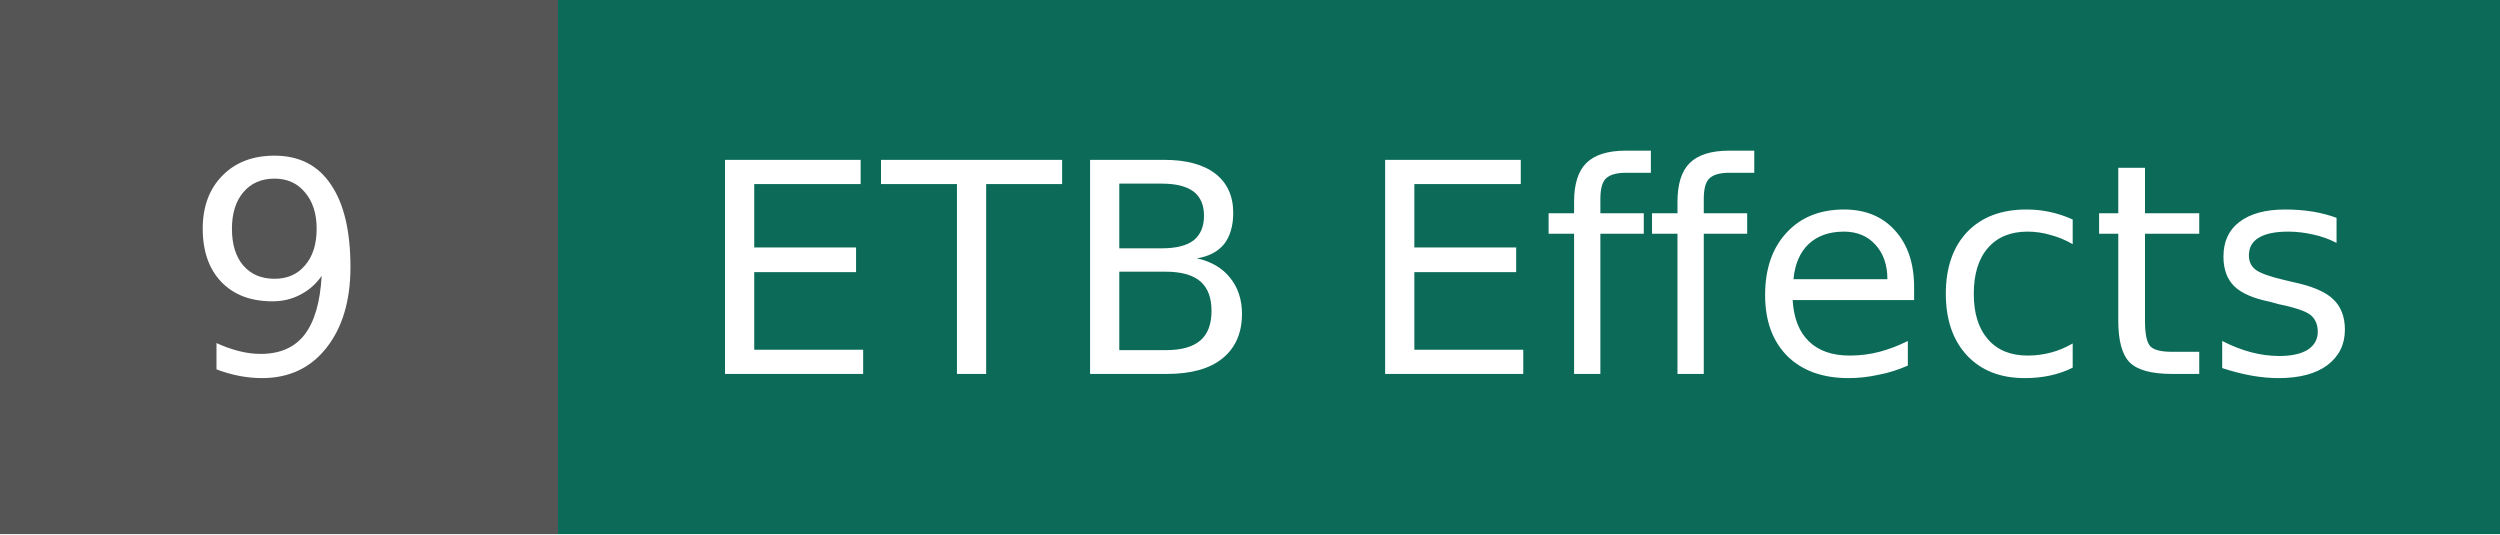
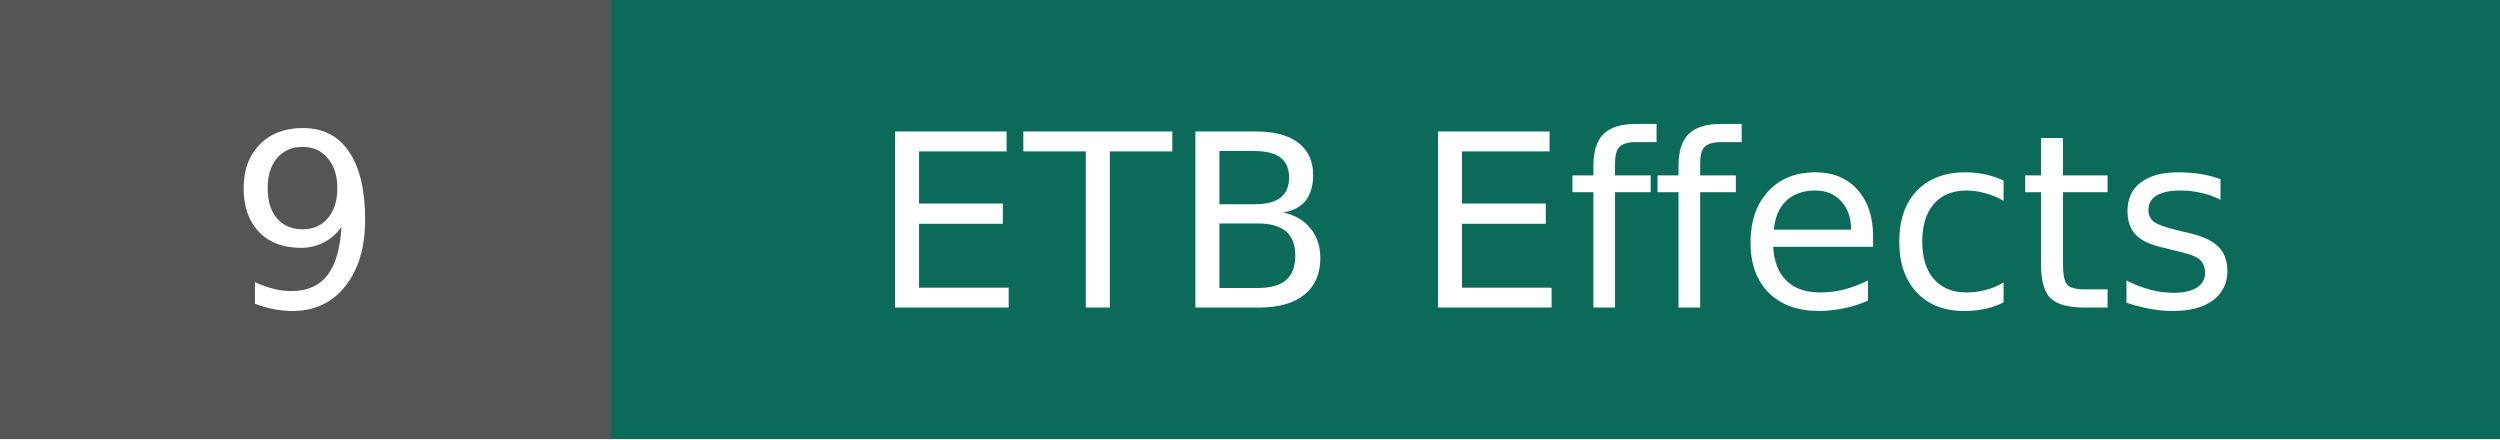
- <svg xmlns="http://www.w3.org/2000/svg" width="93.6" height="20" role="img" aria-label="ETB Effects: 9">
+ <svg xmlns="http://www.w3.org/2000/svg" width="113.8" height="20" role="img" aria-label="ETB Effects: 9">
  <g shape-rendering="crispEdges">
-     <rect width="20.9" height="20" fill="#555555" />
-     <rect x="20.9" width="72.7" height="20" fill="#0b6b58" />
+     <rect width="27.8" height="20" fill="#555555" />
+     <rect x="27.8" width="86.0" height="20" fill="#0b6b58" />
  </g>
  <g fill="#ffffff" text-anchor="middle" font-family="Verdana,DejaVu Sans,Geneva,sans-serif" font-size="11">
-     <text x="10.4" y="14">9</text>
-     <text x="57.2" y="14">ETB Effects</text>
+     <text x="13.9" y="14">9</text>
+     <text x="70.8" y="14">ETB Effects</text>
  </g>
</svg>
